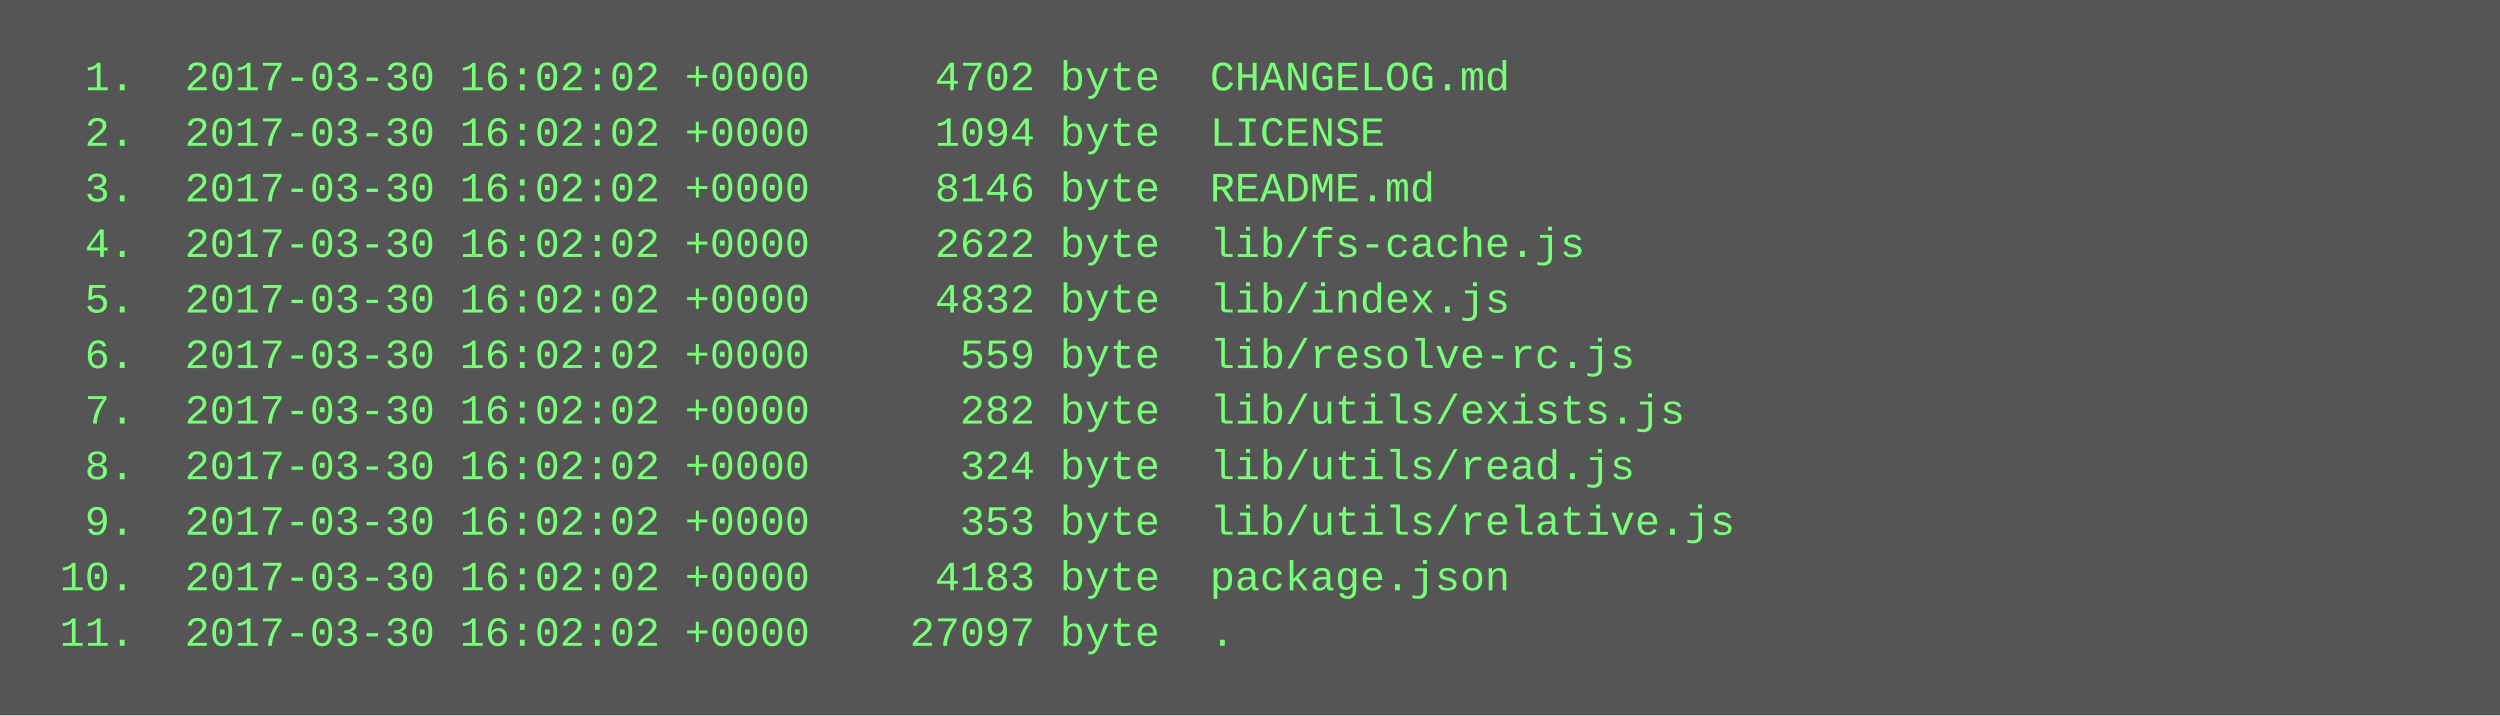
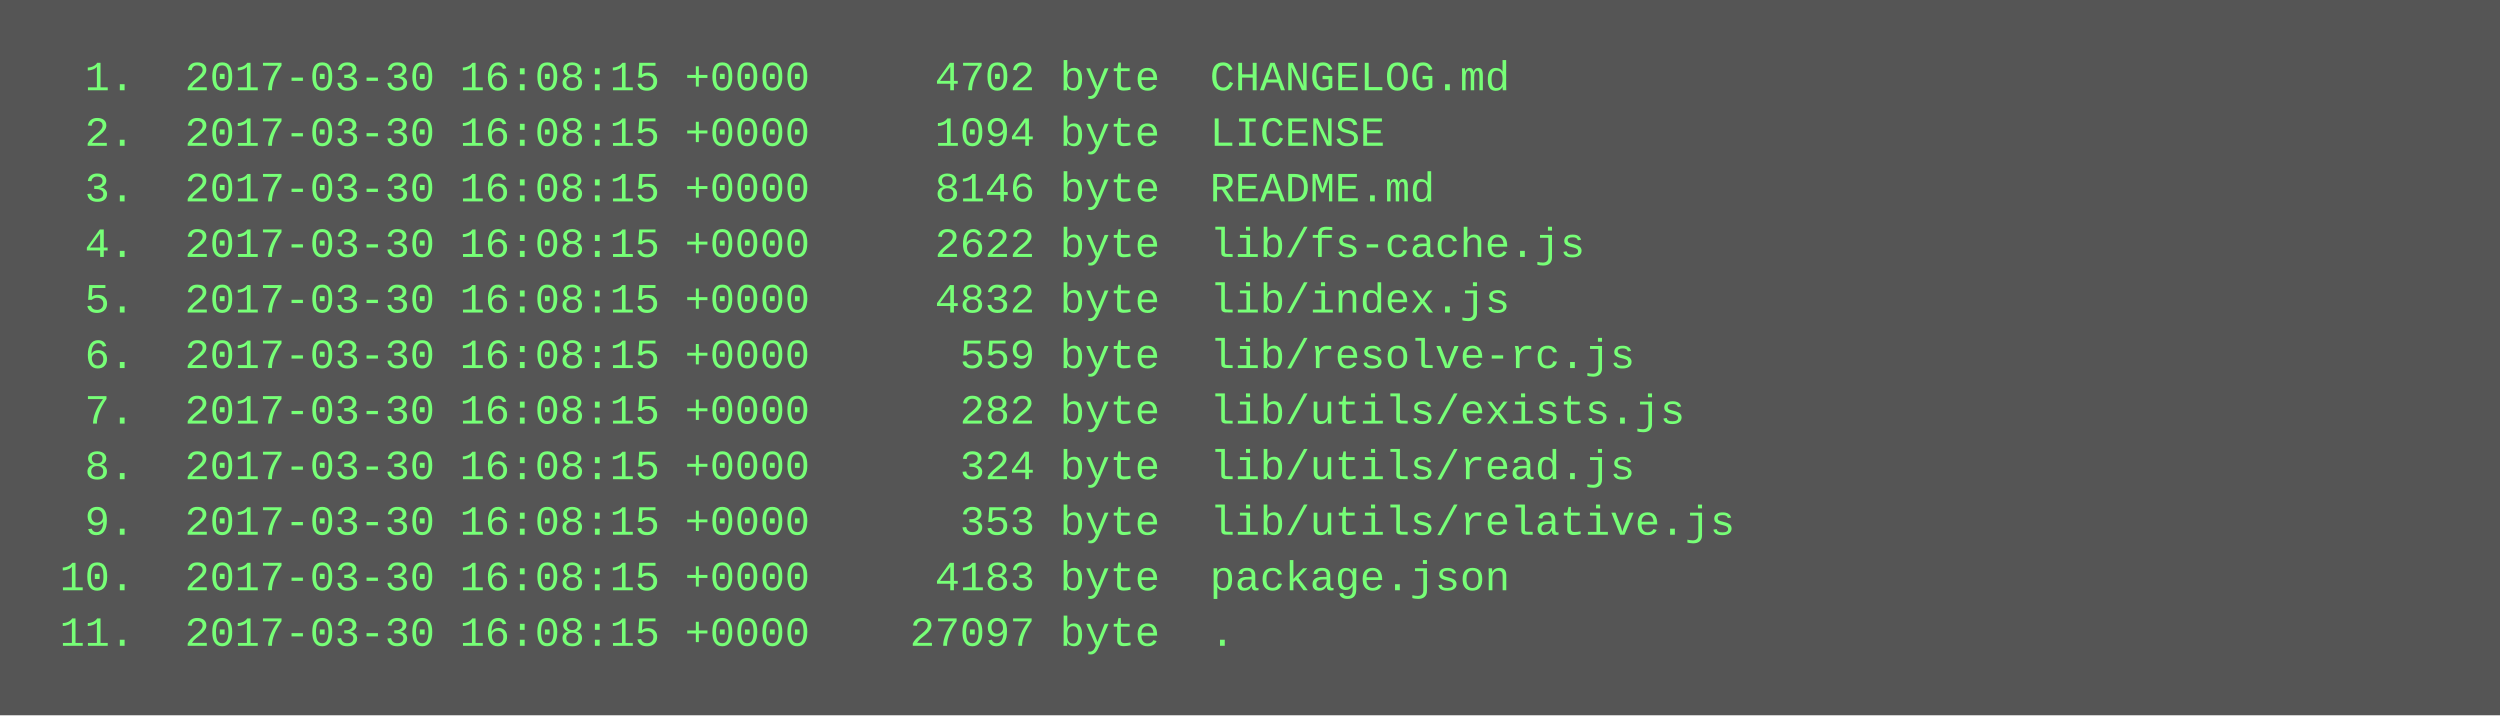
<svg xmlns="http://www.w3.org/2000/svg" height="206" width="720">
  <rect height="206" fill="#555" width="720" />
  <text fill="#7f7" font-family="Courier New" font-size="12" xml:space="preserve">
-     <tspan x="10" y="26">  1.  2017-03-30 16:02:02 +0000     4702 byte  CHANGELOG.md</tspan>
-     <tspan x="10" y="42">  2.  2017-03-30 16:02:02 +0000     1094 byte  LICENSE</tspan>
-     <tspan x="10" y="58">  3.  2017-03-30 16:02:02 +0000     8146 byte  README.md</tspan>
-     <tspan x="10" y="74">  4.  2017-03-30 16:02:02 +0000     2622 byte  lib/fs-cache.js</tspan>
-     <tspan x="10" y="90">  5.  2017-03-30 16:02:02 +0000     4832 byte  lib/index.js</tspan>
-     <tspan x="10" y="106">  6.  2017-03-30 16:02:02 +0000      559 byte  lib/resolve-rc.js</tspan>
-     <tspan x="10" y="122">  7.  2017-03-30 16:02:02 +0000      282 byte  lib/utils/exists.js</tspan>
-     <tspan x="10" y="138">  8.  2017-03-30 16:02:02 +0000      324 byte  lib/utils/read.js</tspan>
-     <tspan x="10" y="154">  9.  2017-03-30 16:02:02 +0000      353 byte  lib/utils/relative.js</tspan>
-     <tspan x="10" y="170"> 10.  2017-03-30 16:02:02 +0000     4183 byte  package.json</tspan>
-     <tspan x="10" y="186"> 11.  2017-03-30 16:02:02 +0000    27097 byte  .</tspan>
+     <tspan x="10" y="26">  1.  2017-03-30 16:08:15 +0000     4702 byte  CHANGELOG.md</tspan>
+     <tspan x="10" y="42">  2.  2017-03-30 16:08:15 +0000     1094 byte  LICENSE</tspan>
+     <tspan x="10" y="58">  3.  2017-03-30 16:08:15 +0000     8146 byte  README.md</tspan>
+     <tspan x="10" y="74">  4.  2017-03-30 16:08:15 +0000     2622 byte  lib/fs-cache.js</tspan>
+     <tspan x="10" y="90">  5.  2017-03-30 16:08:15 +0000     4832 byte  lib/index.js</tspan>
+     <tspan x="10" y="106">  6.  2017-03-30 16:08:15 +0000      559 byte  lib/resolve-rc.js</tspan>
+     <tspan x="10" y="122">  7.  2017-03-30 16:08:15 +0000      282 byte  lib/utils/exists.js</tspan>
+     <tspan x="10" y="138">  8.  2017-03-30 16:08:15 +0000      324 byte  lib/utils/read.js</tspan>
+     <tspan x="10" y="154">  9.  2017-03-30 16:08:15 +0000      353 byte  lib/utils/relative.js</tspan>
+     <tspan x="10" y="170"> 10.  2017-03-30 16:08:15 +0000     4183 byte  package.json</tspan>
+     <tspan x="10" y="186"> 11.  2017-03-30 16:08:15 +0000    27097 byte  .</tspan>
  </text>
</svg>
